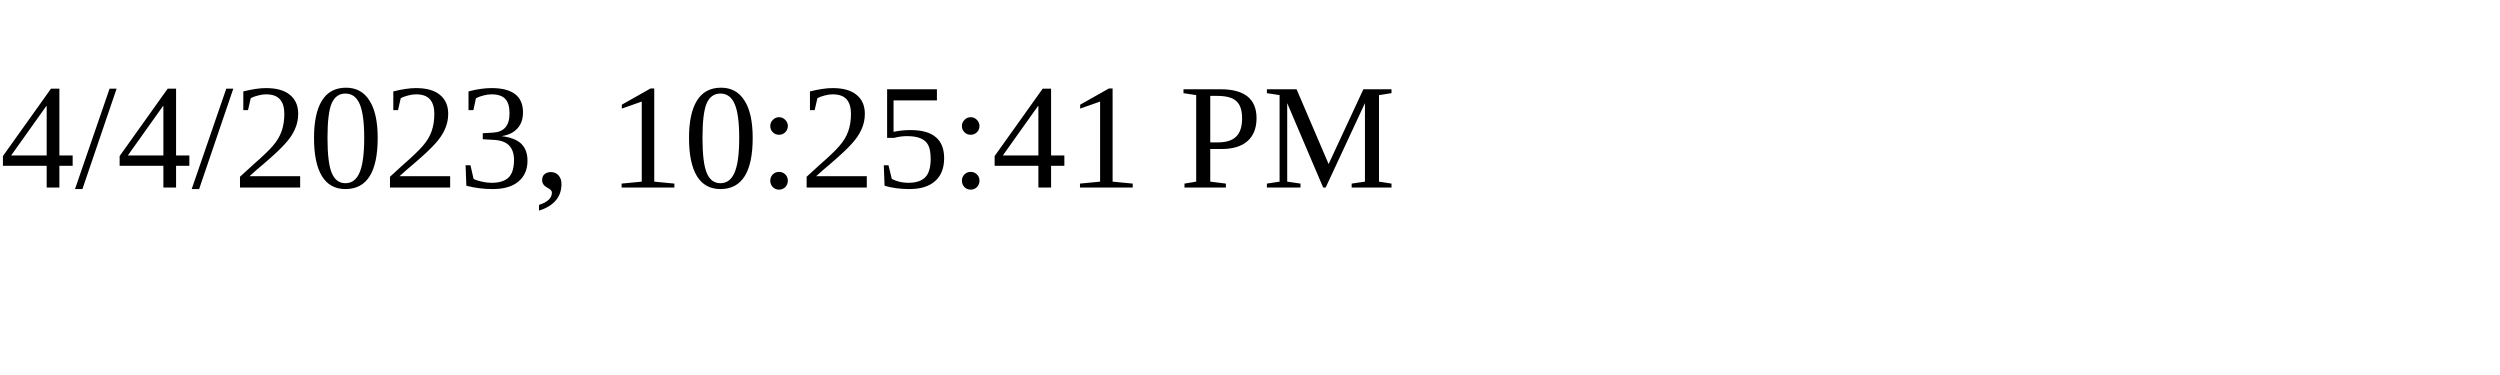
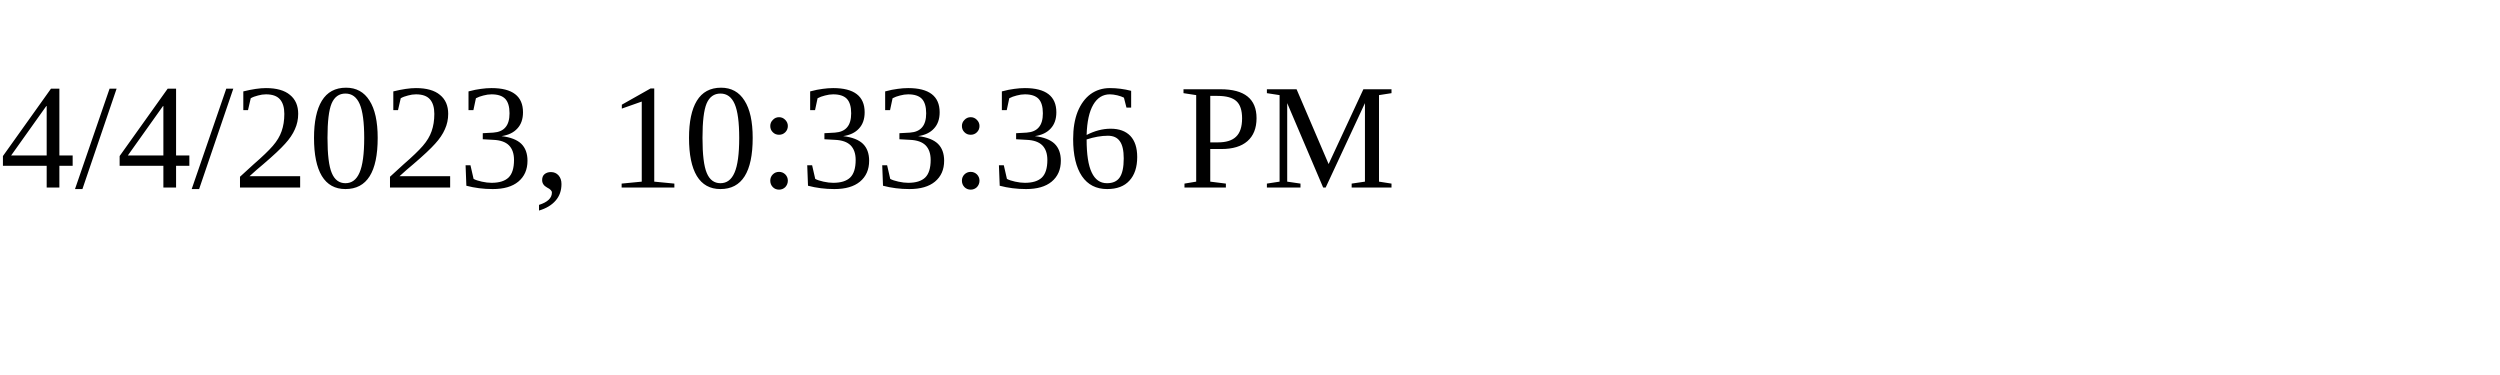
<svg xmlns="http://www.w3.org/2000/svg" height="30" width="200">
-   <text x="0" y="15">4/4/2023, 10:25:41 PM</text>
+   <text x="0" y="15">4/4/2023, 10:33:36 PM</text>
</svg>
